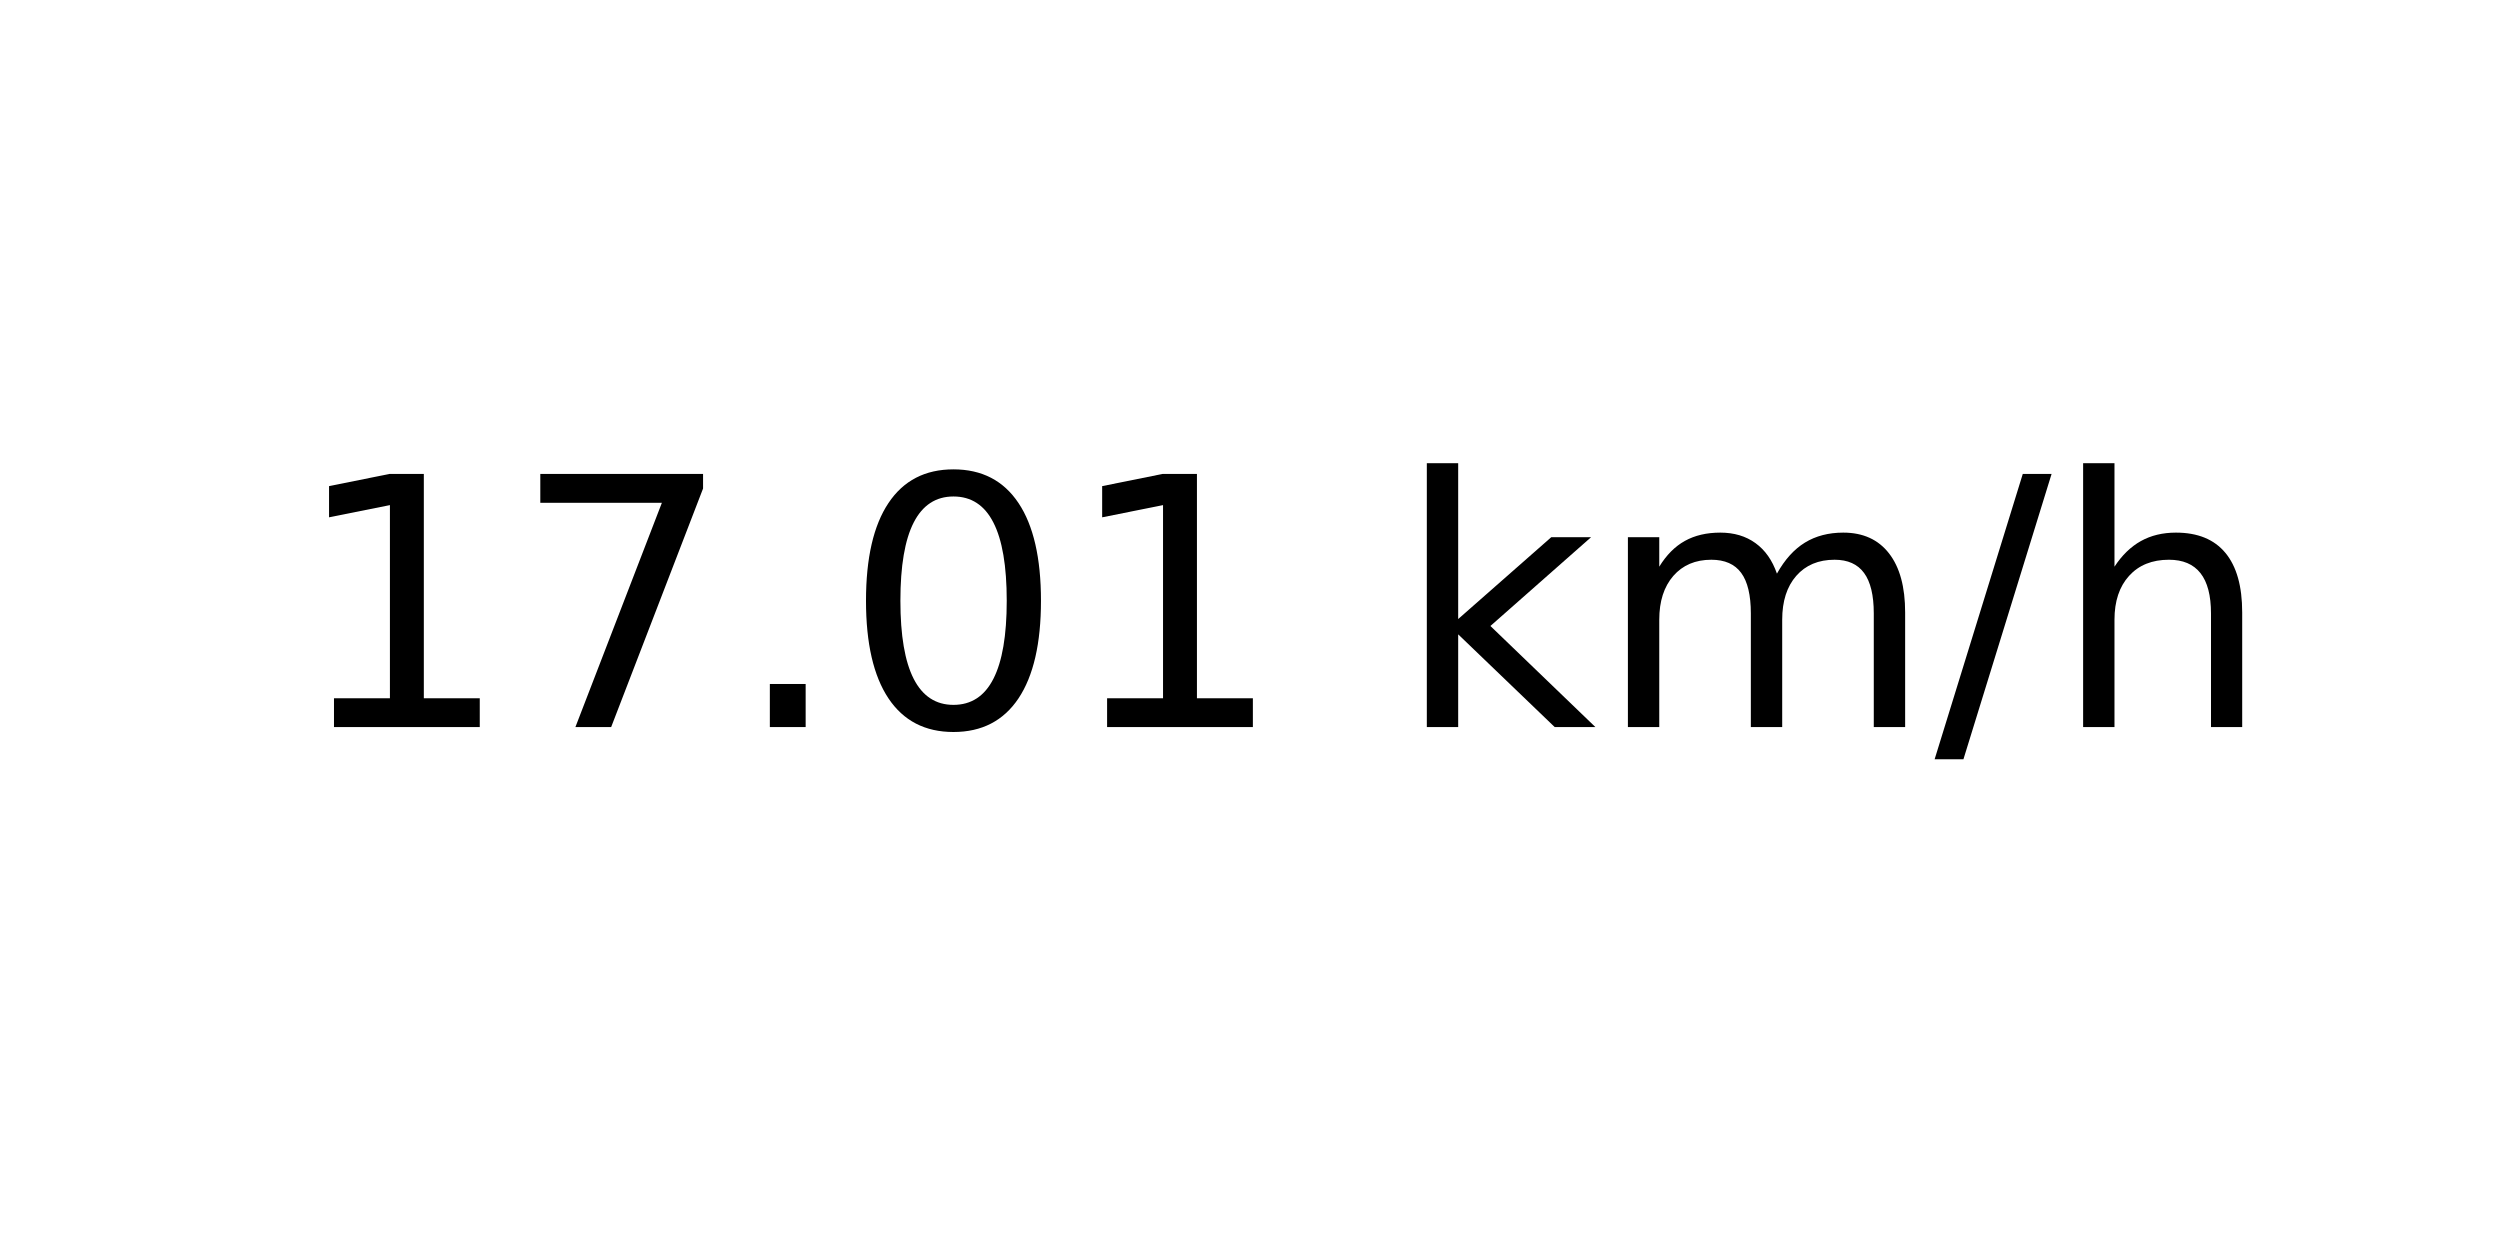
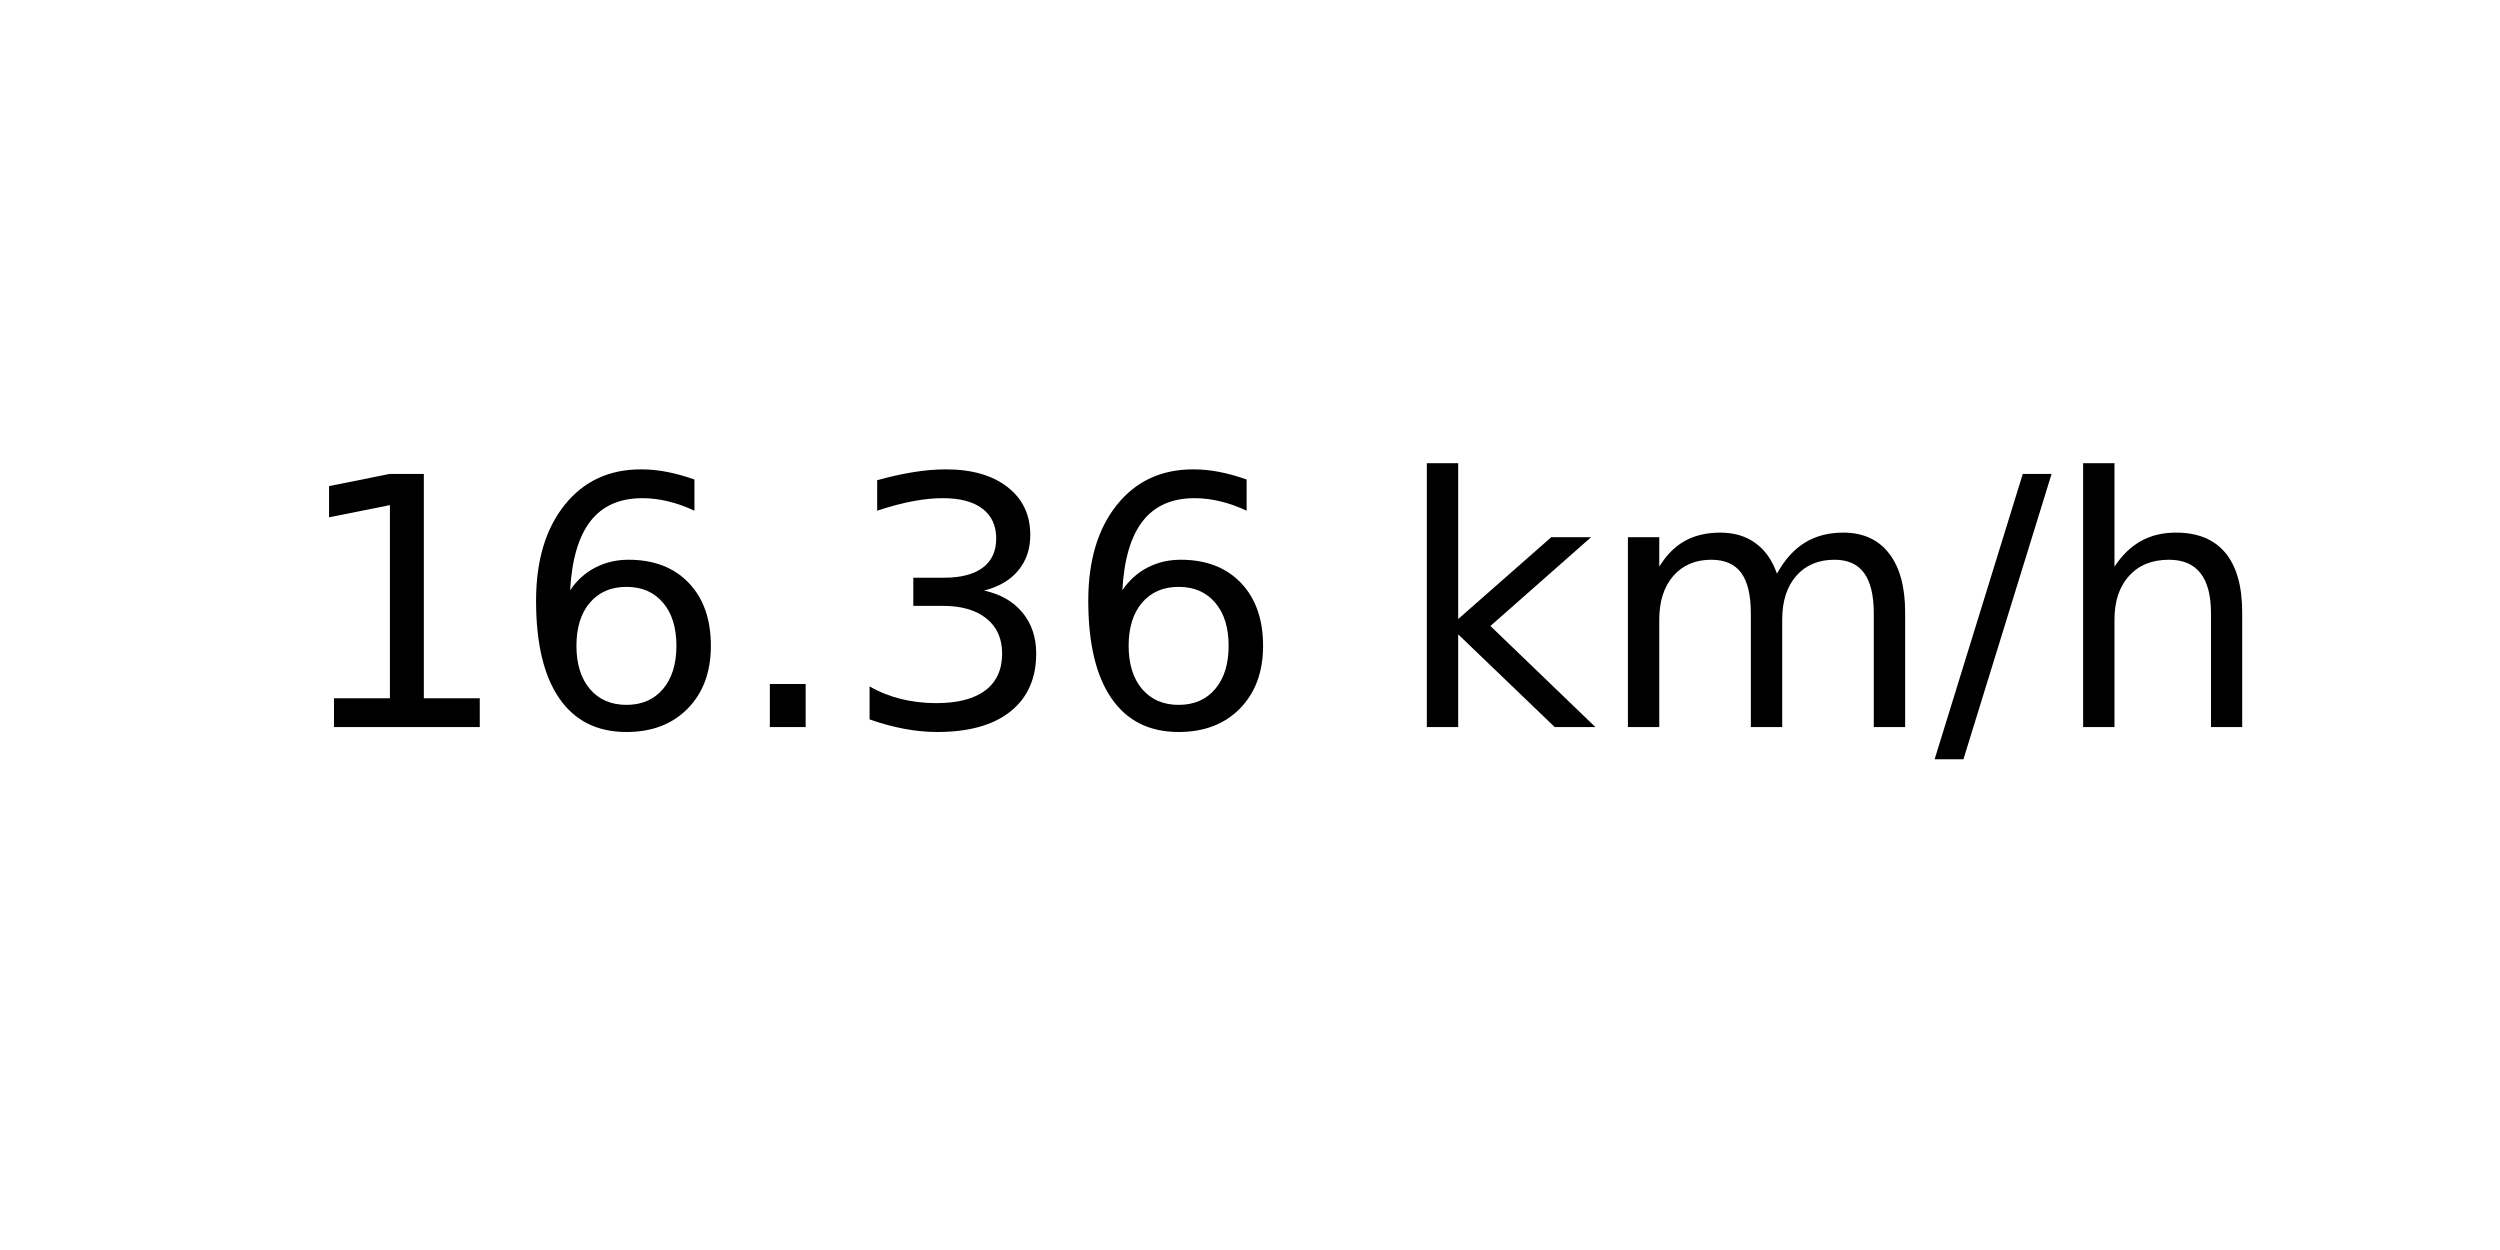
<svg xmlns="http://www.w3.org/2000/svg" xmlns:xlink="http://www.w3.org/1999/xlink" width="72pt" height="36pt" viewBox="0 0 72 36" version="1.1">
  <defs>
    <style type="text/css">*{stroke-linejoin: round; stroke-linecap: butt}</style>
  </defs>
  <g id="figure_1">
    <g id="axes_1">
      <g id="text_1">
        <g transform="translate(8.378125 20.93937) scale(0.1 -0.1)">
          <defs>
            <path id="DejaVuSans-31" d="M 794 531  L 1825 531  L 1825 4091  L 703 3866  L 703 4441  L 1819 4666  L 2450 4666  L 2450 531  L 3481 531  L 3481 0  L 794 0  L 794 531  z " transform="scale(0.015625)" />
-             <path id="DejaVuSans-37" d="M 525 4666  L 3525 4666  L 3525 4397  L 1831 0  L 1172 0  L 2766 4134  L 525 4134  L 525 4666  z " transform="scale(0.015625)" />
+             <path id="DejaVuSans-36" d="M 2113 2584  Q 1688 2584 1439 2293  Q 1191 2003 1191 1497  Q 1191 994 1439 701  Q 1688 409 2113 409  Q 2538 409 2786 701  Q 3034 994 3034 1497  Q 3034 2003 2786 2293  Q 2538 2584 2113 2584  z M 3366 4563  L 3366 3988  Q 3128 4100 2886 4159  Q 2644 4219 2406 4219  Q 1781 4219 1451 3797  Q 1122 3375 1075 2522  Q 1259 2794 1537 2939  Q 1816 3084 2150 3084  Q 2853 3084 3261 2657  Q 3669 2231 3669 1497  Q 3669 778 3244 343  Q 2819 -91 2113 -91  Q 1303 -91 875 529  Q 447 1150 447 2328  Q 447 3434 972 4092  Q 1497 4750 2381 4750  Q 2619 4750 2861 4703  Q 3103 4656 3366 4563  z " transform="scale(0.015625)" />
            <path id="DejaVuSans-2e" d="M 684 794  L 1344 794  L 1344 0  L 684 0  L 684 794  z " transform="scale(0.015625)" />
-             <path id="DejaVuSans-30" d="M 2034 4250  Q 1547 4250 1301 3770  Q 1056 3291 1056 2328  Q 1056 1369 1301 889  Q 1547 409 2034 409  Q 2525 409 2770 889  Q 3016 1369 3016 2328  Q 3016 3291 2770 3770  Q 2525 4250 2034 4250  z M 2034 4750  Q 2819 4750 3233 4129  Q 3647 3509 3647 2328  Q 3647 1150 3233 529  Q 2819 -91 2034 -91  Q 1250 -91 836 529  Q 422 1150 422 2328  Q 422 3509 836 4129  Q 1250 4750 2034 4750  z " transform="scale(0.015625)" />
+             <path id="DejaVuSans-33" d="M 2597 2516  Q 3050 2419 3304 2112  Q 3559 1806 3559 1356  Q 3559 666 3084 287  Q 2609 -91 1734 -91  Q 1441 -91 1130 -33  Q 819 25 488 141  L 488 750  Q 750 597 1062 519  Q 1375 441 1716 441  Q 2309 441 2620 675  Q 2931 909 2931 1356  Q 2931 1769 2642 2001  Q 2353 2234 1838 2234  L 1294 2234  L 1294 2753  L 1863 2753  Q 2328 2753 2575 2939  Q 2822 3125 2822 3475  Q 2822 3834 2567 4026  Q 2313 4219 1838 4219  Q 1578 4219 1281 4162  Q 984 4106 628 3988  L 628 4550  Q 988 4650 1302 4700  Q 1616 4750 1894 4750  Q 2613 4750 3031 4423  Q 3450 4097 3450 3541  Q 3450 3153 3228 2886  Q 3006 2619 2597 2516  z " transform="scale(0.015625)" />
            <path id="DejaVuSans-20" transform="scale(0.015625)" />
            <path id="DejaVuSans-6b" d="M 581 4863  L 1159 4863  L 1159 1991  L 2875 3500  L 3609 3500  L 1753 1863  L 3688 0  L 2938 0  L 1159 1709  L 1159 0  L 581 0  L 581 4863  z " transform="scale(0.015625)" />
            <path id="DejaVuSans-6d" d="M 3328 2828  Q 3544 3216 3844 3400  Q 4144 3584 4550 3584  Q 5097 3584 5394 3201  Q 5691 2819 5691 2113  L 5691 0  L 5113 0  L 5113 2094  Q 5113 2597 4934 2840  Q 4756 3084 4391 3084  Q 3944 3084 3684 2787  Q 3425 2491 3425 1978  L 3425 0  L 2847 0  L 2847 2094  Q 2847 2600 2669 2842  Q 2491 3084 2119 3084  Q 1678 3084 1418 2786  Q 1159 2488 1159 1978  L 1159 0  L 581 0  L 581 3500  L 1159 3500  L 1159 2956  Q 1356 3278 1631 3431  Q 1906 3584 2284 3584  Q 2666 3584 2933 3390  Q 3200 3197 3328 2828  z " transform="scale(0.015625)" />
            <path id="DejaVuSans-2f" d="M 1625 4666  L 2156 4666  L 531 -594  L 0 -594  L 1625 4666  z " transform="scale(0.015625)" />
            <path id="DejaVuSans-68" d="M 3513 2113  L 3513 0  L 2938 0  L 2938 2094  Q 2938 2591 2744 2837  Q 2550 3084 2163 3084  Q 1697 3084 1428 2787  Q 1159 2491 1159 1978  L 1159 0  L 581 0  L 581 4863  L 1159 4863  L 1159 2956  Q 1366 3272 1645 3428  Q 1925 3584 2291 3584  Q 2894 3584 3203 3211  Q 3513 2838 3513 2113  z " transform="scale(0.015625)" />
          </defs>
          <use xlink:href="#DejaVuSans-31" />
-           <use xlink:href="#DejaVuSans-37" x="63.623" />
+           <use xlink:href="#DejaVuSans-36" x="63.623" />
          <use xlink:href="#DejaVuSans-2e" x="127.246" />
-           <use xlink:href="#DejaVuSans-30" x="159.033" />
-           <use xlink:href="#DejaVuSans-31" x="222.656" />
+           <use xlink:href="#DejaVuSans-33" x="159.033" />
+           <use xlink:href="#DejaVuSans-36" x="222.656" />
          <use xlink:href="#DejaVuSans-20" x="286.279" />
          <use xlink:href="#DejaVuSans-6b" x="318.066" />
          <use xlink:href="#DejaVuSans-6d" x="375.977" />
          <use xlink:href="#DejaVuSans-2f" x="473.389" />
          <use xlink:href="#DejaVuSans-68" x="507.08" />
        </g>
      </g>
    </g>
  </g>
</svg>
